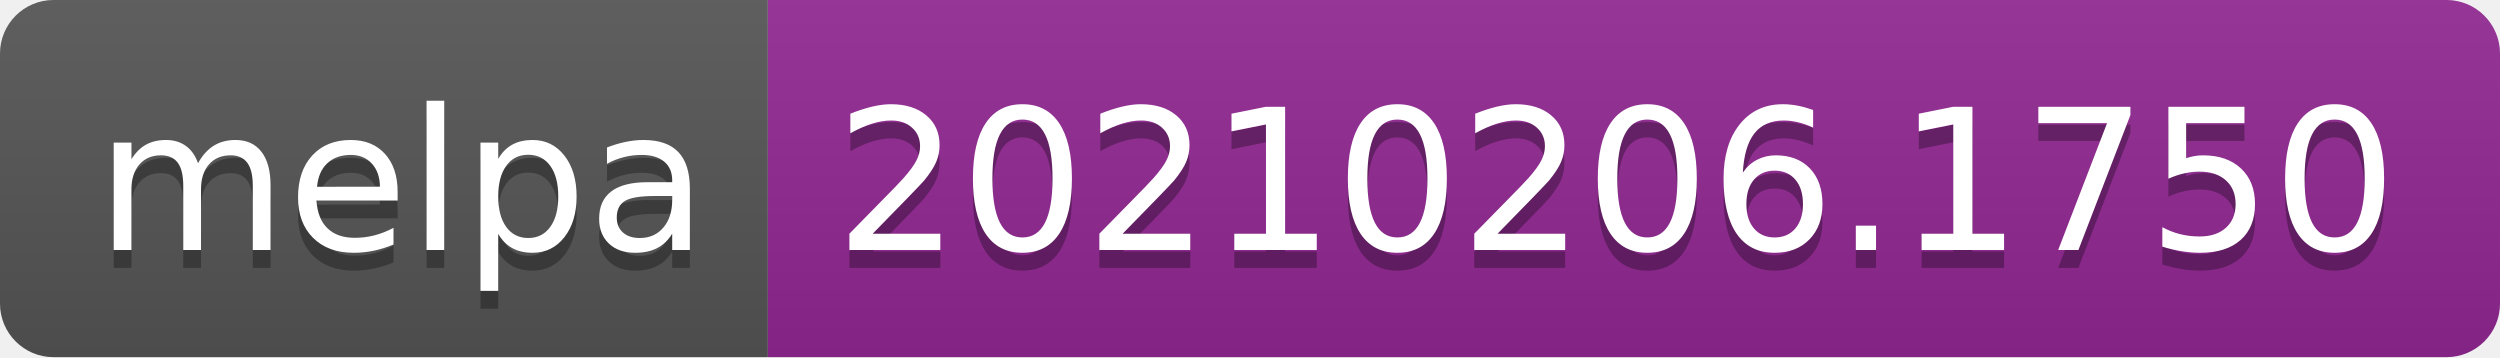
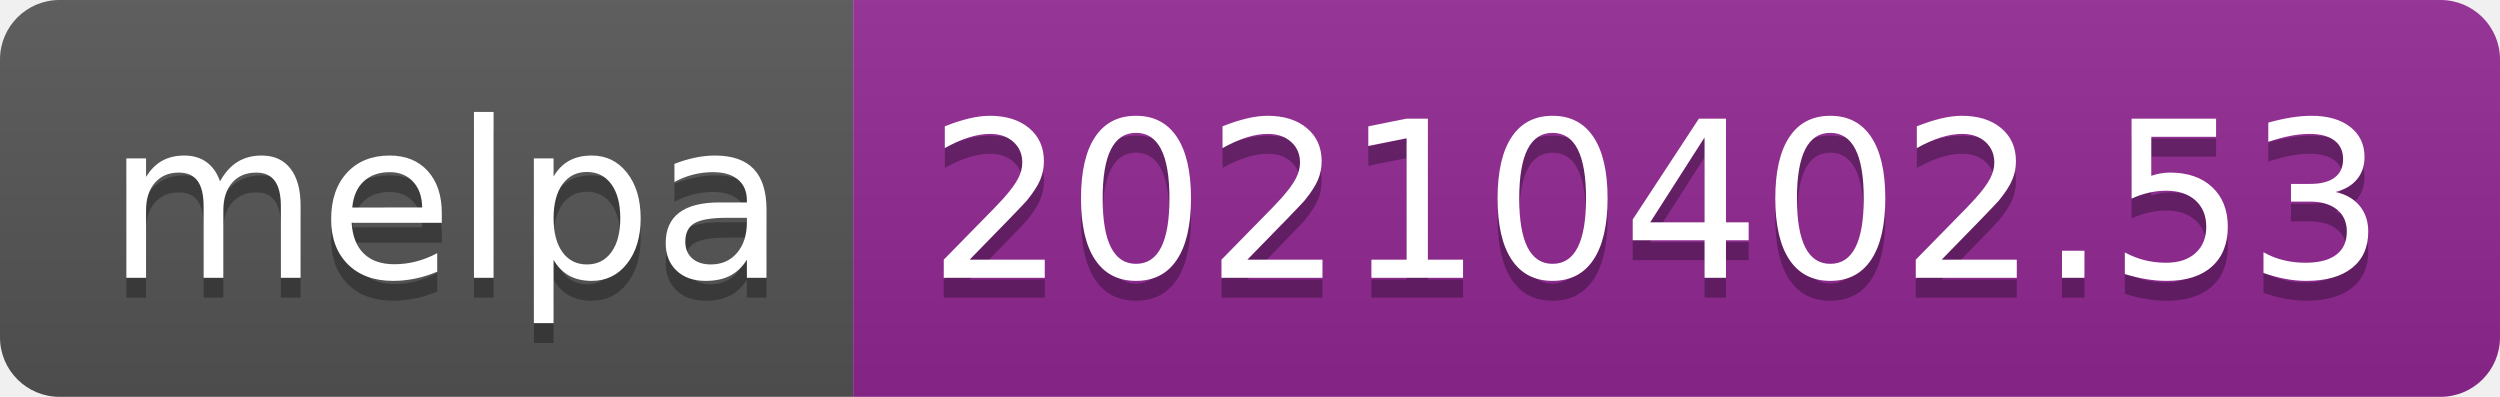
- <svg xmlns="http://www.w3.org/2000/svg" width="140" height="20" role="img" aria-label="melpa: 20210206.1750">
+ <svg xmlns="http://www.w3.org/2000/svg" width="126" height="20" role="img" aria-label="melpa: 20210402.53">
  <linearGradient id="s" x2="0" y2="100%">
    <stop offset="0" stop-color="#bbb" stop-opacity=".1" />
    <stop offset="1" stop-opacity=".1" />
  </linearGradient>
  <clipPath id="r">
-     <rect width="140" height="20" rx="3" fill="#fff" />
+     <rect width="126" height="20" rx="3" fill="#fff" />
  </clipPath>
  <g clip-path="url(#r)">
    <rect width="43" height="20" fill="#555" />
-     <rect x="43" width="97" height="20" fill="#922793" />
-     <rect width="140" height="20" fill="url(#s)" />
+     <rect x="43" width="83" height="20" fill="#922793" />
+     <rect width="126" height="20" fill="url(#s)" />
  </g>
  <g fill="#fff" text-anchor="middle" font-family="Verdana,Geneva,DejaVu Sans,sans-serif" text-rendering="geometricPrecision" font-size="110">
    <text aria-hidden="true" x="225" y="150" fill="#010101" fill-opacity=".3" transform="scale(.1)" textLength="330">melpa</text>
    <text x="225" y="140" transform="scale(.1)" fill="#fff" textLength="330">melpa</text>
-     <text aria-hidden="true" x="905" y="150" fill="#010101" fill-opacity=".3" transform="scale(.1)" textLength="870">20210206.1750</text>
-     <text x="905" y="140" transform="scale(.1)" fill="#fff" textLength="870">20210206.1750</text>
+     <text aria-hidden="true" x="835" y="150" fill="#010101" fill-opacity=".3" transform="scale(.1)" textLength="730">20210402.53</text>
+     <text x="835" y="140" transform="scale(.1)" fill="#fff" textLength="730">20210402.53</text>
  </g>
</svg>
